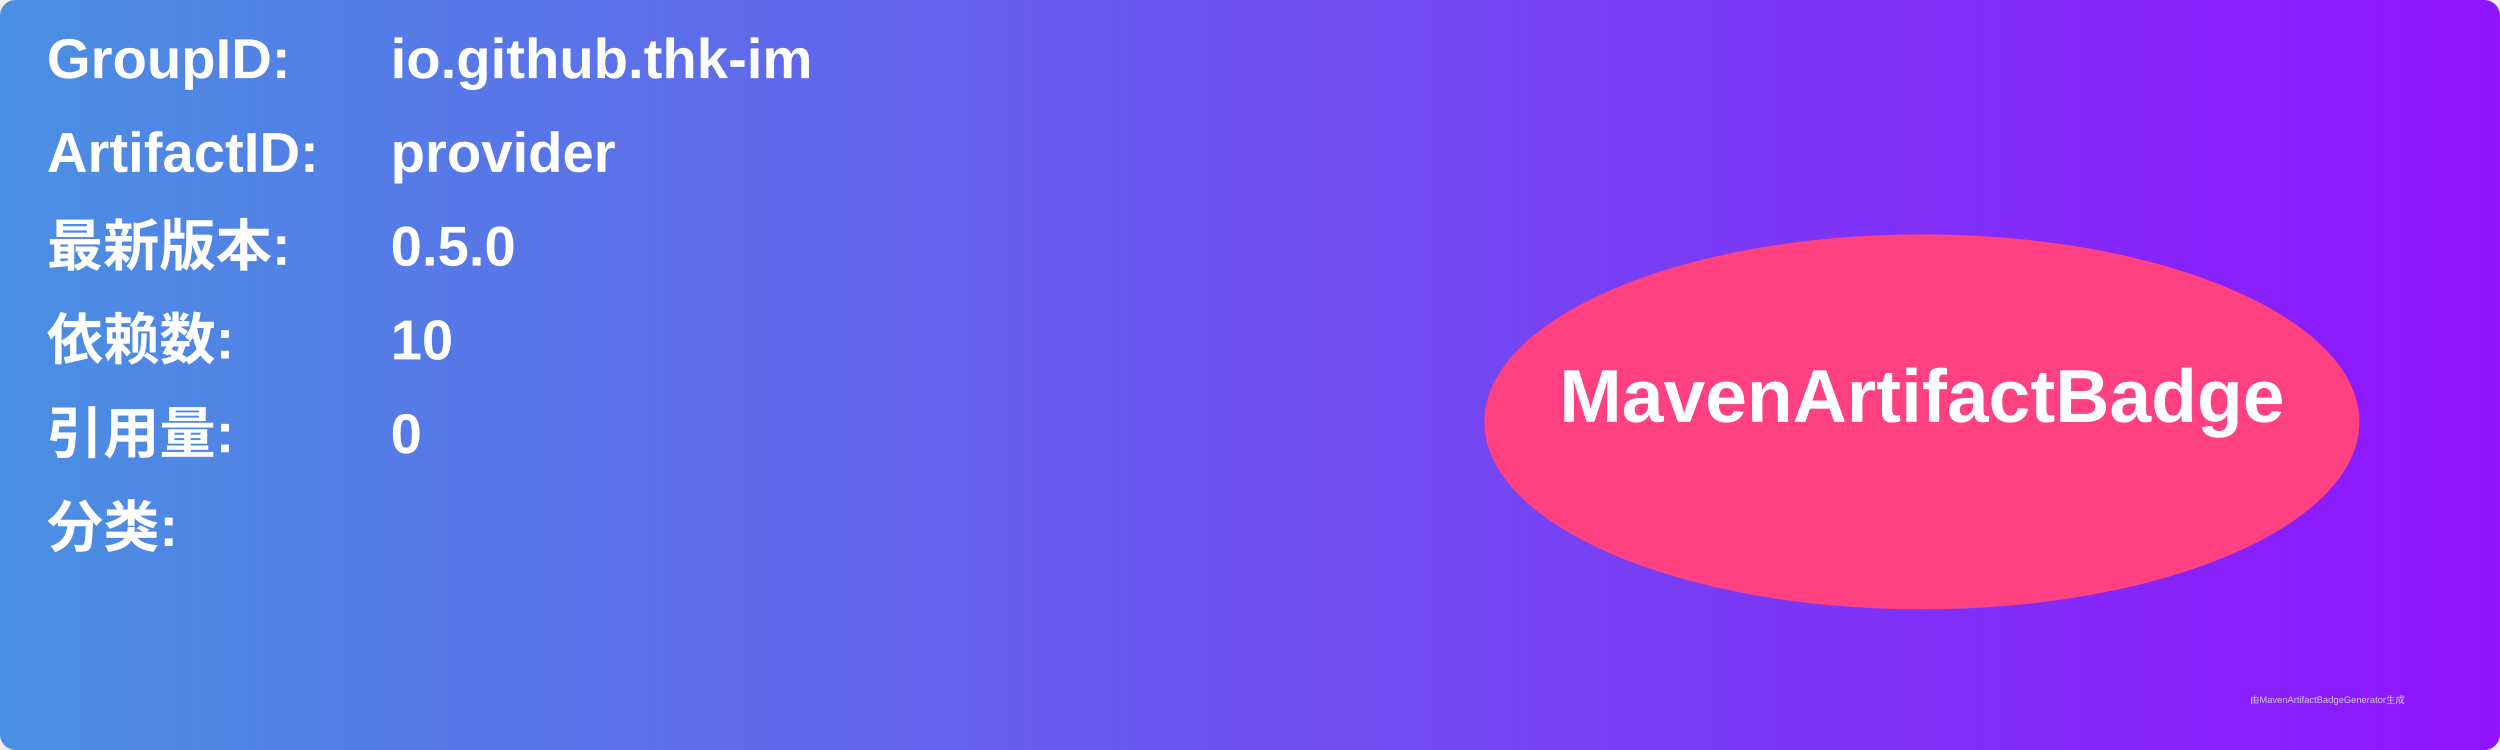
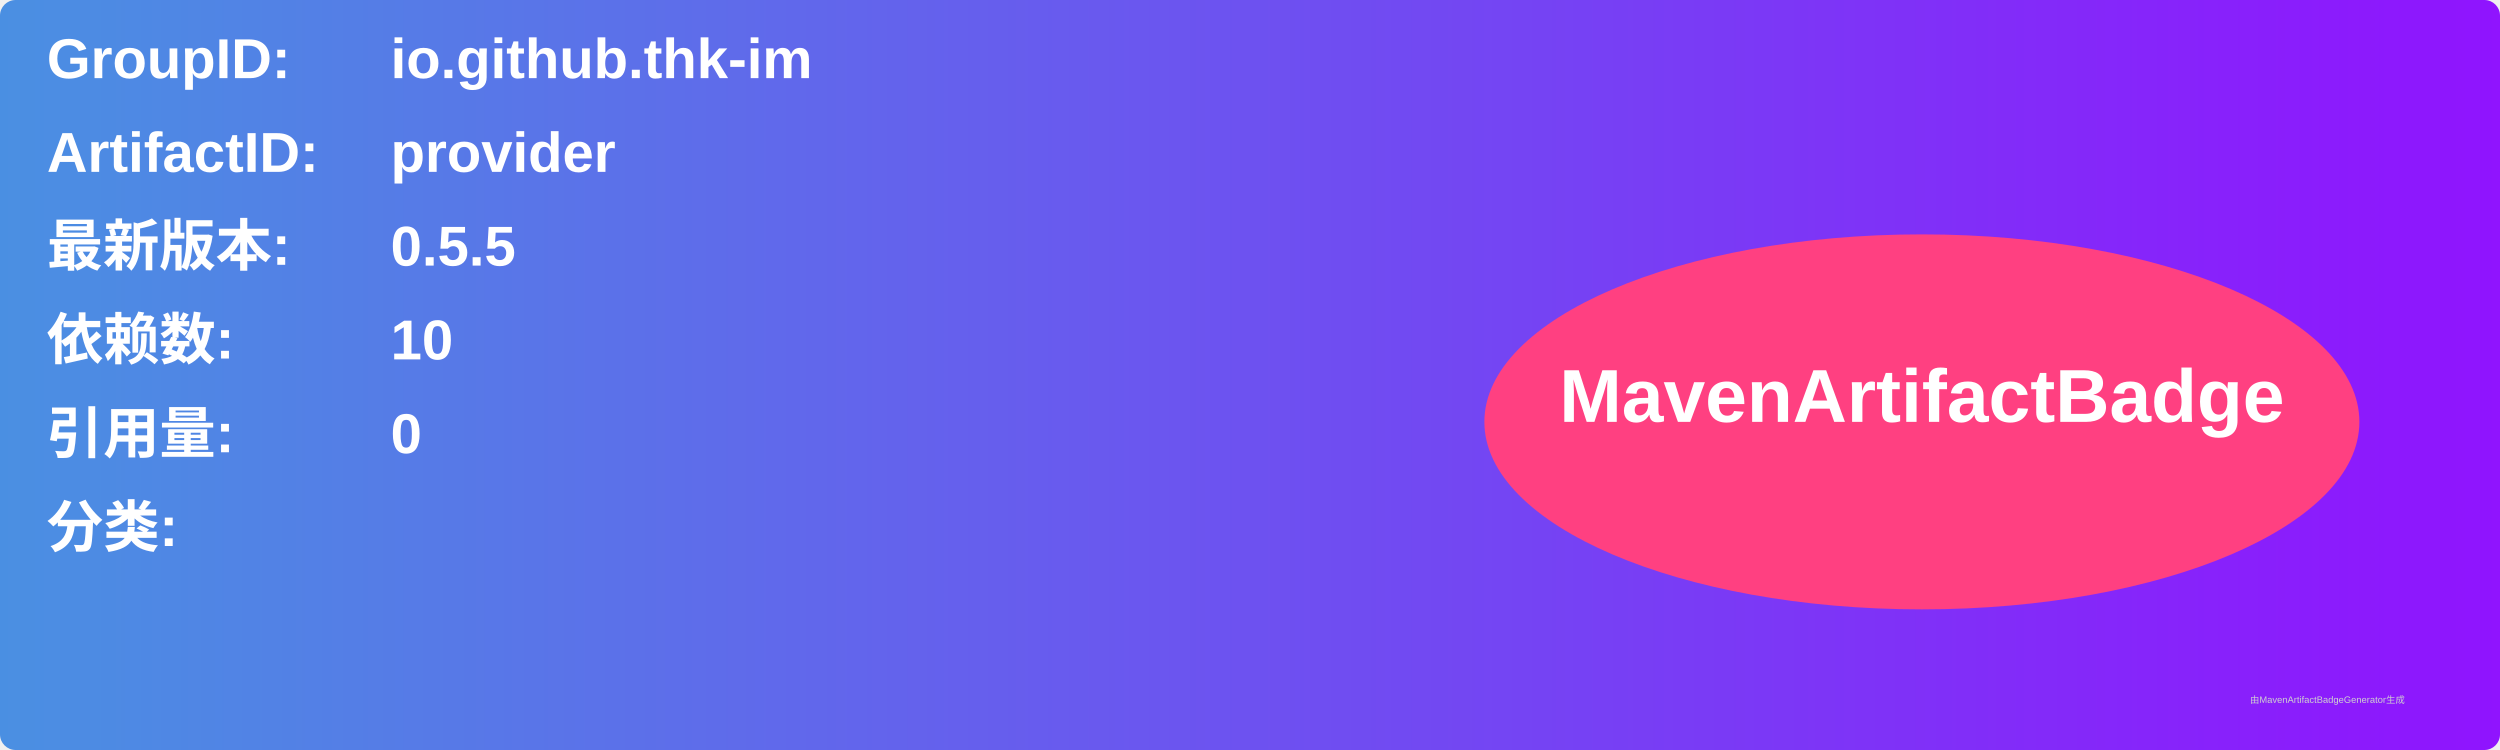
<svg xmlns="http://www.w3.org/2000/svg" width="800" height="240" viewBox="0 0 800 240">
  <linearGradient id="grad" x1="0%" y1="0%" x2="100%" y2="0%">
    <stop offset="0%" stop-color="#4a90e2" />
    <stop offset="100%" stop-color="#9013fe" />
  </linearGradient>
  <rect width="100%" height="100%" rx="5" ry="5" fill="url(#grad)" />
  <g transform="translate(15, 15)">
    <text x="0" y="10" font-family="Arial" font-size="18" fill="white" font-weight="bold" width="260">GroupID:</text>
    <text x="110" y="10" font-family="Arial" font-size="18" fill="white" font-weight="bold" width="460">io.github.thk-im</text>
    <text x="0" y="40" font-family="Arial" font-size="18" fill="white" font-weight="bold" width="260">ArtifactID:</text>
    <text x="110" y="40" font-family="Arial" font-size="18" fill="white" font-weight="bold" width="460">provider</text>
    <text x="0" y="70" font-family="Arial" font-size="18" fill="white" font-weight="bold">最新版本:</text>
    <text x="110" y="70" font-family="Arial" font-size="18" fill="white" font-weight="bold">
-       <tspan font-weight="bold">0.5.0</tspan>
+       <tspan font-weight="bold">0.5.5</tspan>
    </text>
    <text x="0" y="100" font-family="Arial" font-size="18" fill="white" font-weight="bold">依赖数: </text>
    <text x="110" y="100" font-family="Arial" font-size="18" fill="white">
      <tspan font-weight="bold">10</tspan>
    </text>
    <text x="0" y="130" font-family="Arial" font-size="18" fill="white" font-weight="bold">引用量: </text>
    <text x="110" y="130" font-family="Arial" font-size="18" fill="white">
      <tspan font-weight="bold">0</tspan>
    </text>
    <text x="0" y="160" font-family="Arial" font-size="18" fill="white" font-weight="bold">分类:</text>
    <text x="10" y="190" font-family="Arial" font-size="10" fill="white">
      <tspan font-weight="bold" />
    </text>
    <ellipse cx="600" cy="120" rx="140" ry="60" fill="#ff4081" />
    <text x="600" y="120" text-anchor="middle" font-family="Arial" font-size="24" fill="white" font-weight="bold">MavenArtifactBadge</text>
  </g>
  <text x="720" y="225" font-family="Arial" font-size="3" fill="#d0d0d0">由MavenArtifactBadgeGenerator生成</text>
</svg>
